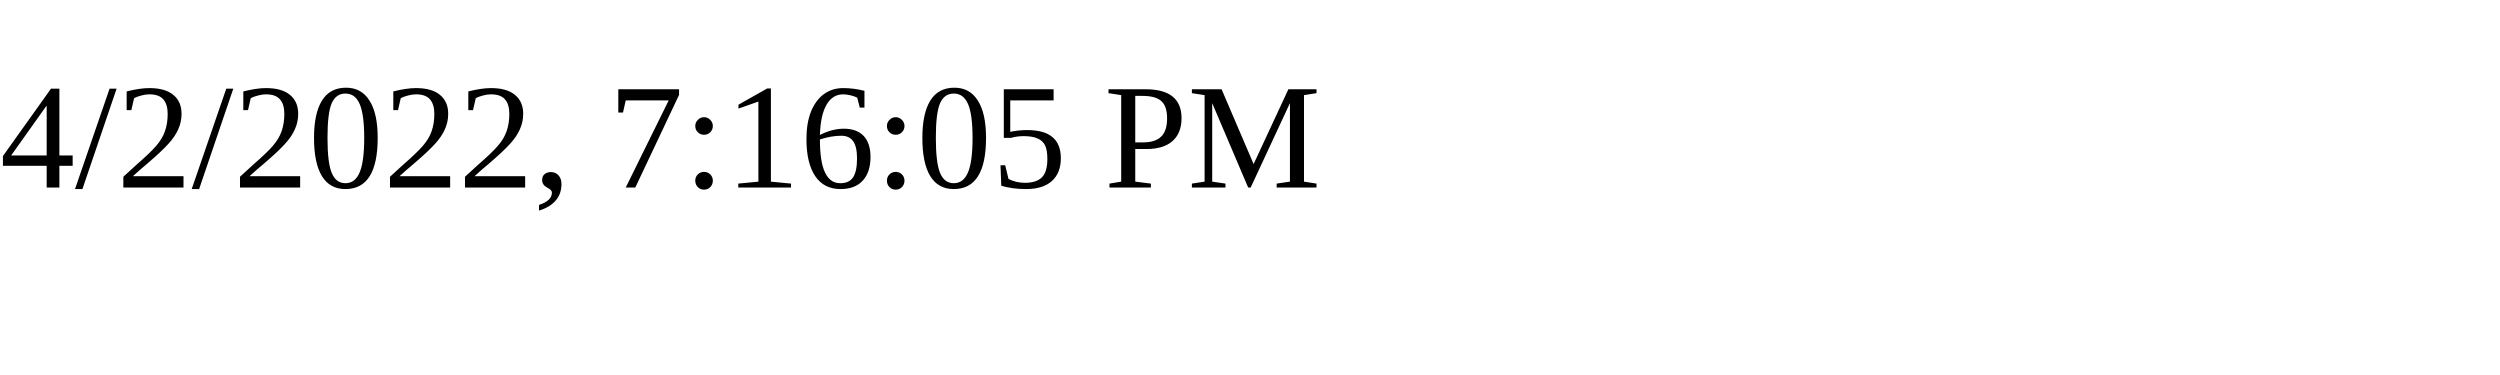
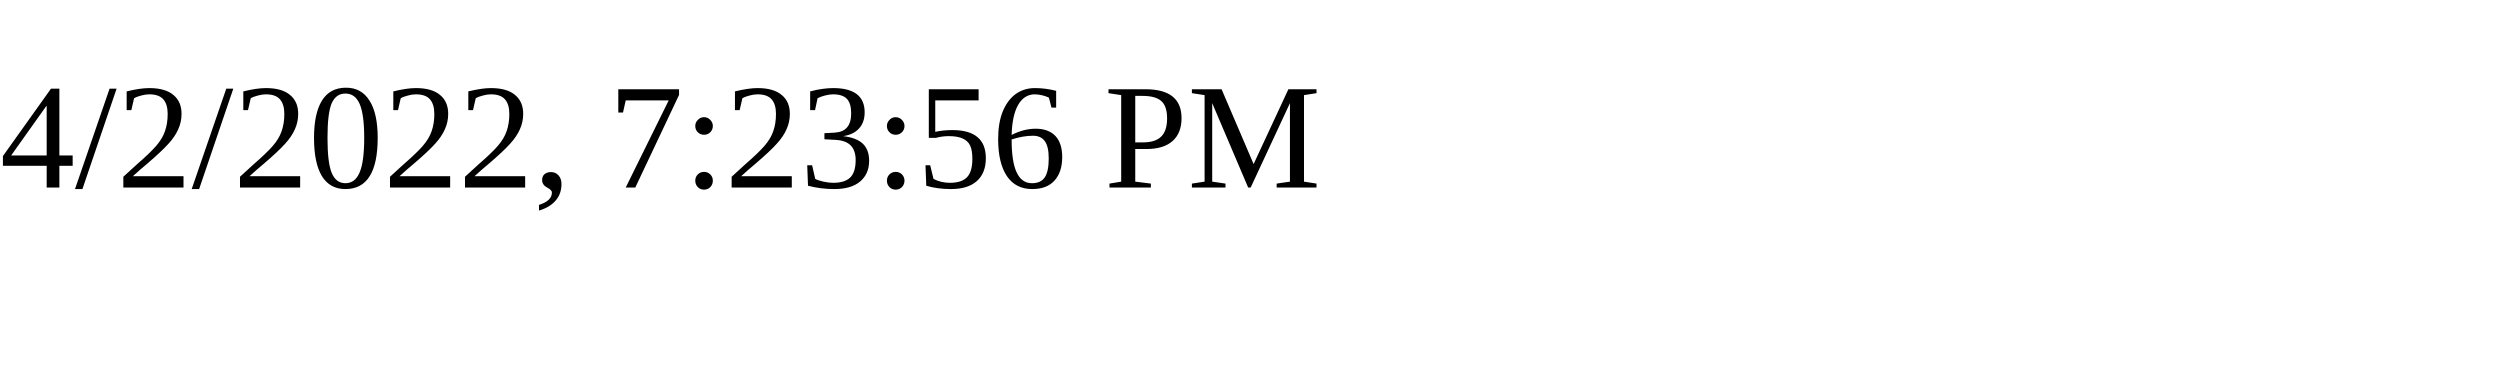
<svg xmlns="http://www.w3.org/2000/svg" height="30" width="200">
-   <text x="0" y="15">4/2/2022, 7:16:05 PM</text>
+   <text x="0" y="15">4/2/2022, 7:23:56 PM</text>
</svg>
